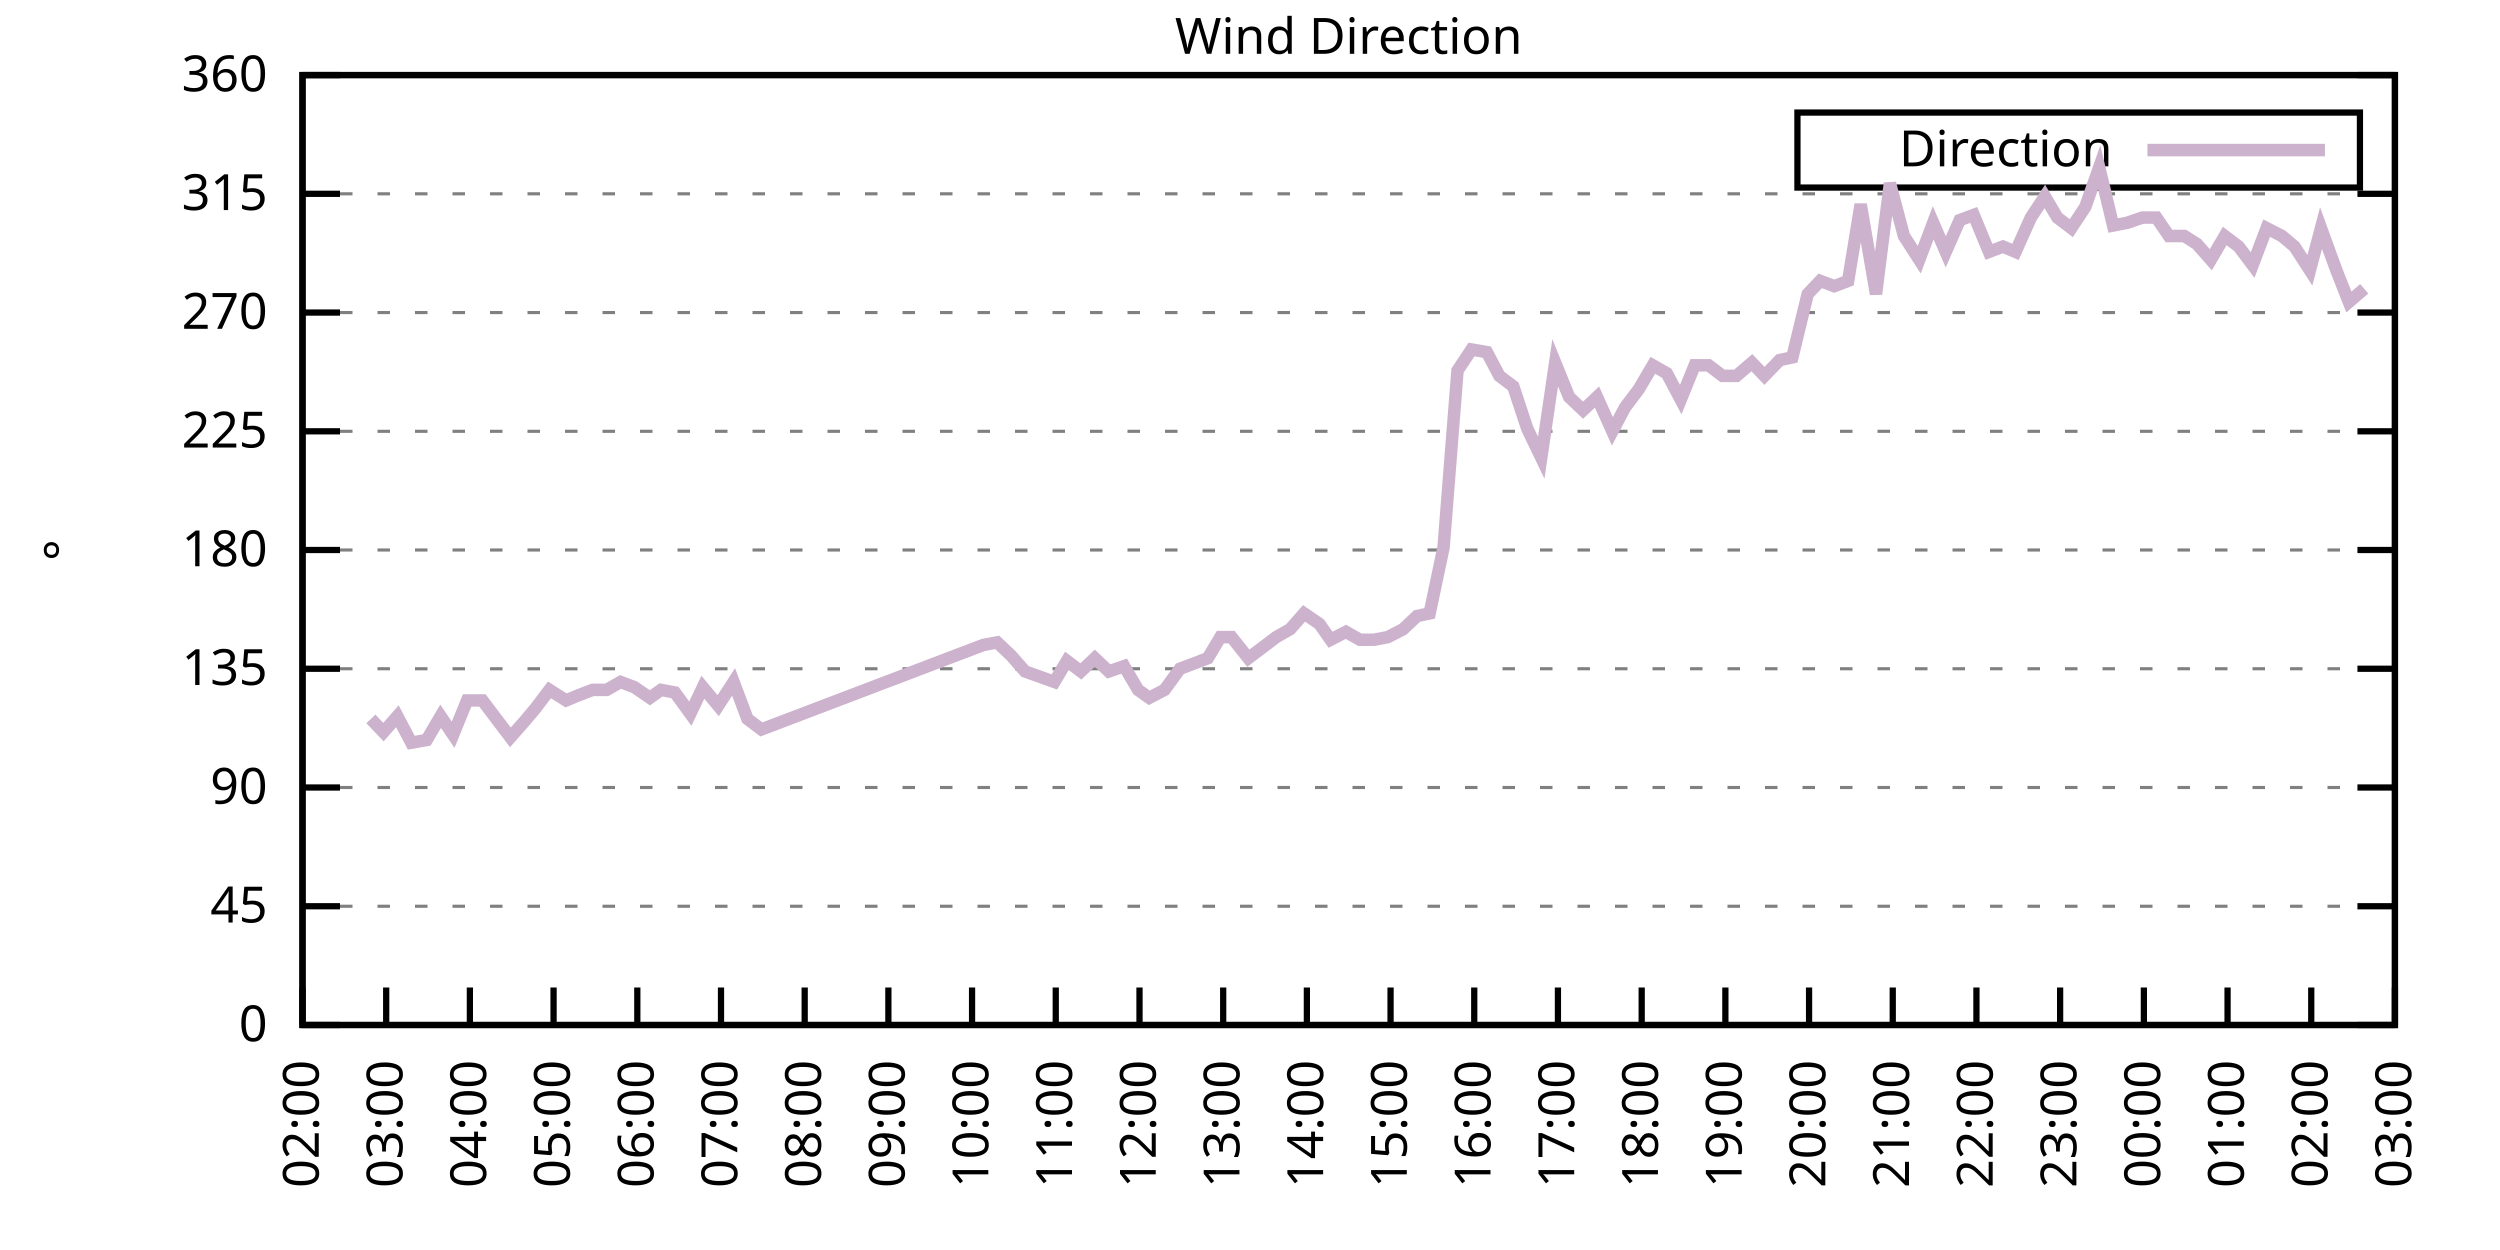
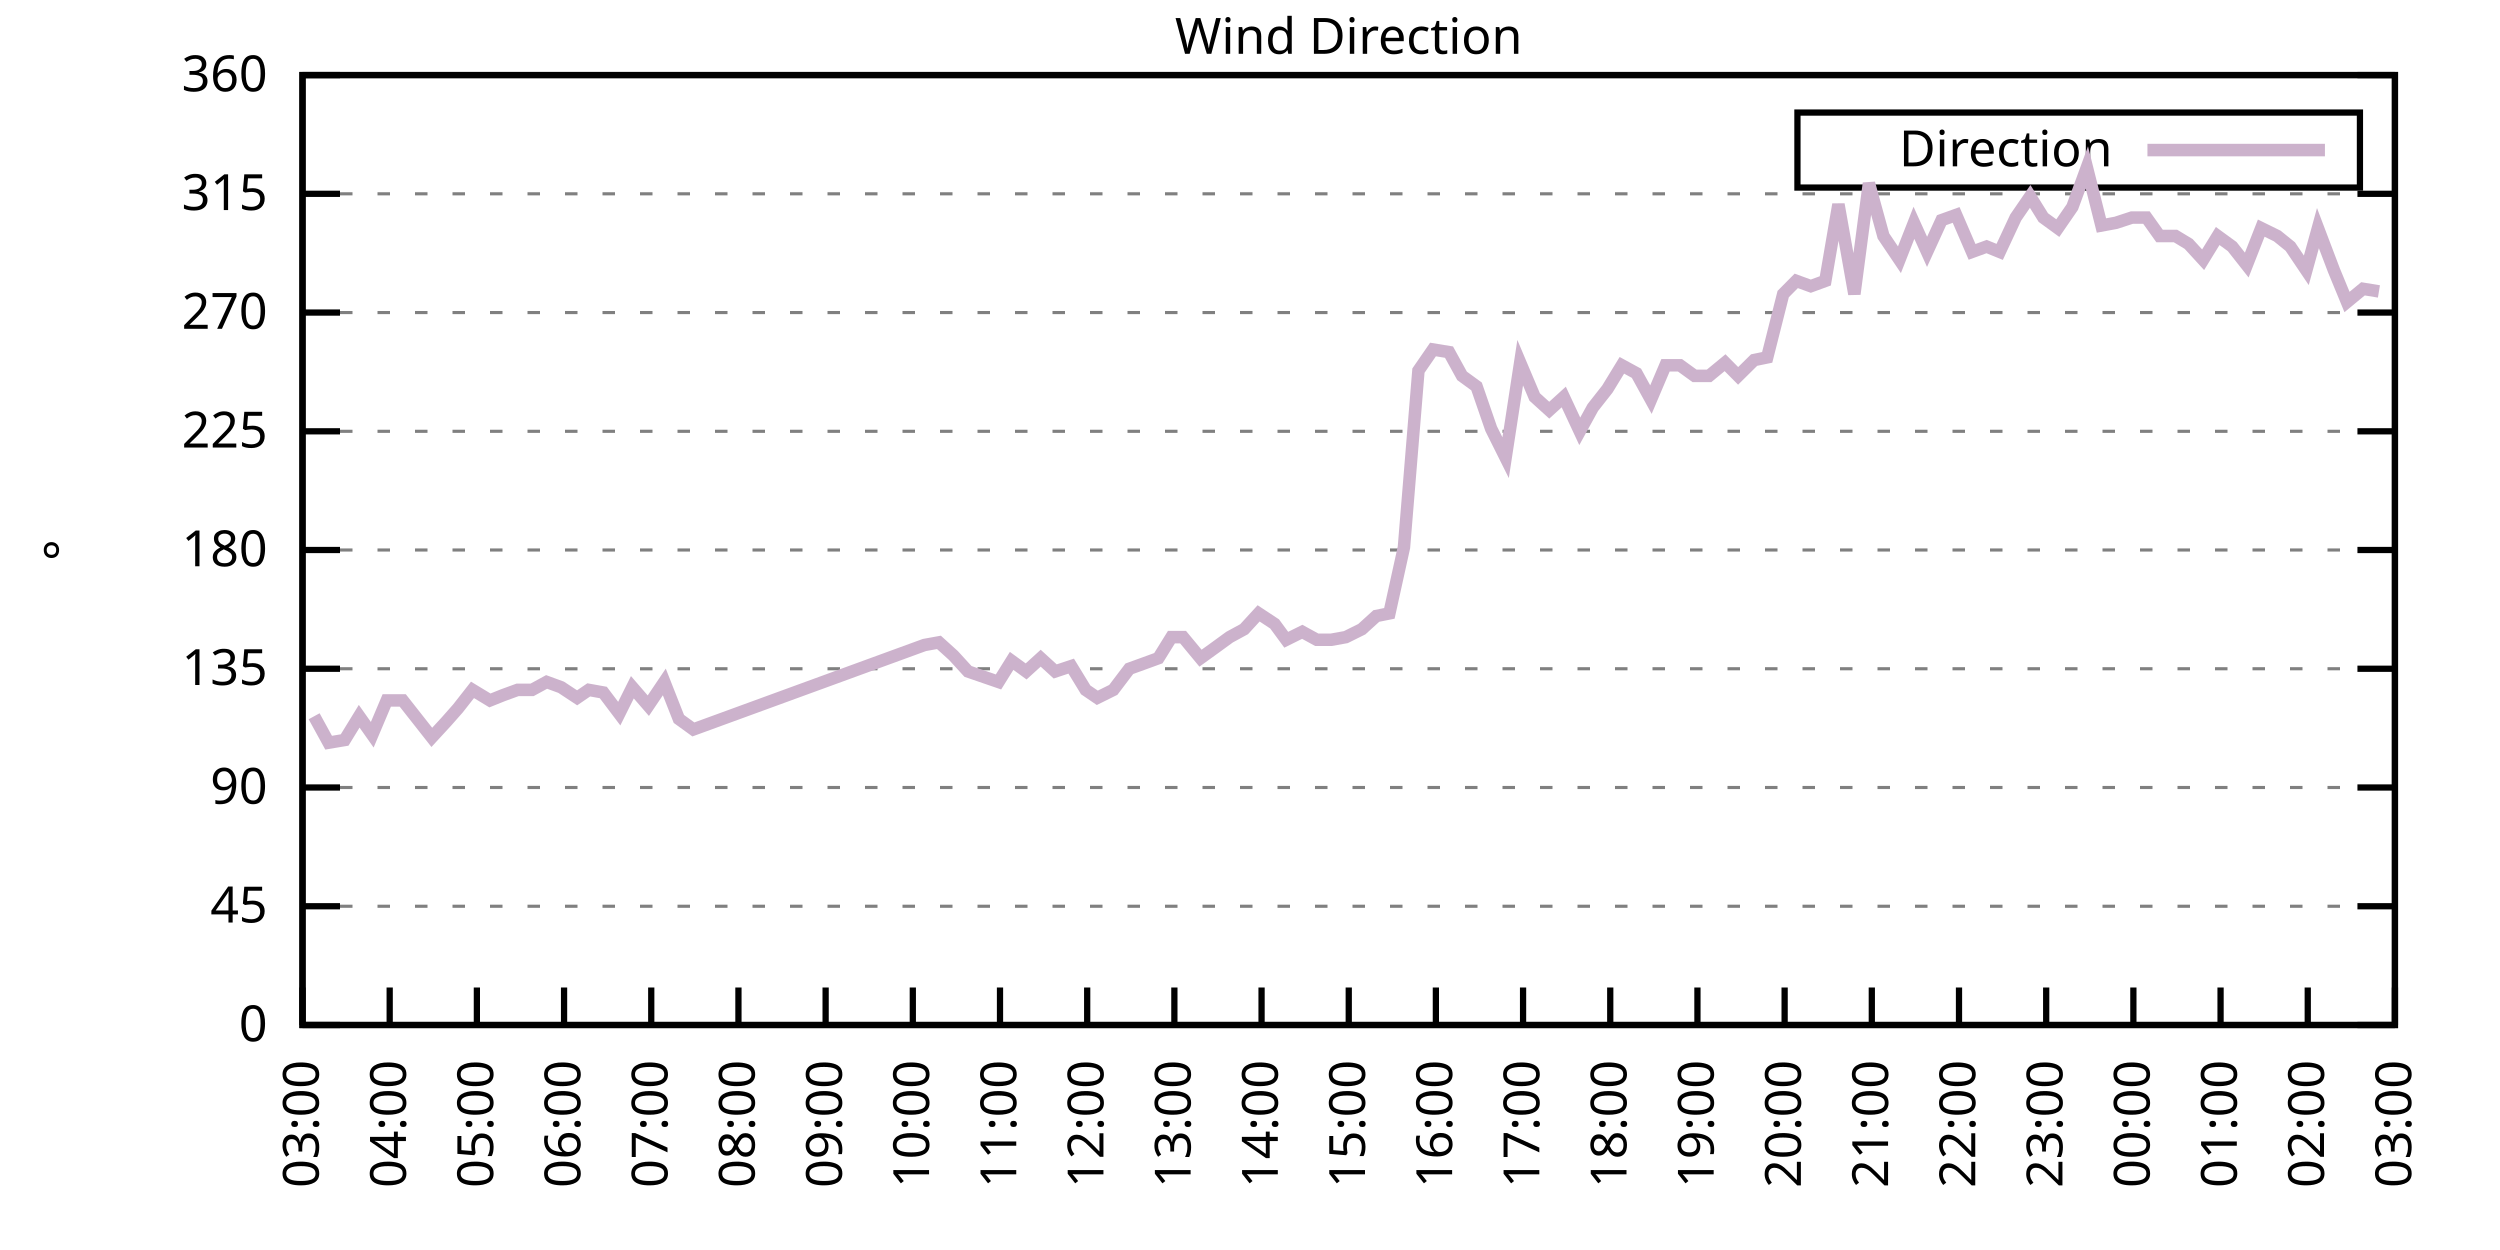
<svg xmlns="http://www.w3.org/2000/svg" xmlns:xlink="http://www.w3.org/1999/xlink" width="400" height="200" viewBox="0 0 400 200">
  <g id="gnuplot_canvas">
    <rect x="0" y="0" width="400" height="200" fill="none" />
    <defs>
      <circle id="gpDot" r="0.5" stroke-width="0.5" stroke="currentColor" />
      <path id="gpPt0" stroke-width="0.333" stroke="currentColor" d="M-1,0 h2 M0,-1 v2" />
      <path id="gpPt1" stroke-width="0.333" stroke="currentColor" d="M-1,-1 L1,1 M1,-1 L-1,1" />
      <path id="gpPt2" stroke-width="0.333" stroke="currentColor" d="M-1,0 L1,0 M0,-1 L0,1 M-1,-1 L1,1 M-1,1 L1,-1" />
      <rect id="gpPt3" stroke-width="0.333" stroke="currentColor" x="-1" y="-1" width="2" height="2" />
      <rect id="gpPt4" stroke-width="0.333" stroke="currentColor" fill="currentColor" x="-1" y="-1" width="2" height="2" />
      <circle id="gpPt5" stroke-width="0.333" stroke="currentColor" cx="0" cy="0" r="1" />
      <use xlink:href="#gpPt5" id="gpPt6" fill="currentColor" stroke="none" />
      <path id="gpPt7" stroke-width="0.333" stroke="currentColor" d="M0,-1.33 L-1.33,0.67 L1.33,0.67 z" />
      <use xlink:href="#gpPt7" id="gpPt8" fill="currentColor" stroke="none" />
      <use xlink:href="#gpPt7" id="gpPt9" stroke="currentColor" transform="rotate(180)" />
      <use xlink:href="#gpPt9" id="gpPt10" fill="currentColor" stroke="none" />
      <use xlink:href="#gpPt3" id="gpPt11" stroke="currentColor" transform="rotate(45)" />
      <use xlink:href="#gpPt11" id="gpPt12" fill="currentColor" stroke="none" />
      <path id="gpPt13" stroke-width="0.333" stroke="currentColor" d="M0,1.330 L1.265,0.411 L0.782,-1.067 L-0.782,-1.076 L-1.265,0.411 z" />
      <use xlink:href="#gpPt13" id="gpPt14" fill="currentColor" stroke="none" />
      <filter id="textbox" filterUnits="objectBoundingBox" x="0" y="0" height="1" width="1">
        <feFlood flood-color="white" flood-opacity="1" result="bgnd" />
        <feComposite in="SourceGraphic" in2="bgnd" operator="atop" />
      </filter>
      <filter id="greybox" filterUnits="objectBoundingBox" x="0" y="0" height="1" width="1">
        <feFlood flood-color="lightgrey" flood-opacity="1" result="grey" />
        <feComposite in="SourceGraphic" in2="grey" operator="atop" />
      </filter>
    </defs>
    <g fill="none" color="white" stroke="currentColor" stroke-width="1.00" stroke-linecap="butt" stroke-linejoin="miter">
</g>
    <g fill="none" color="black" stroke="currentColor" stroke-width="1.00" stroke-linecap="butt" stroke-linejoin="miter">
      <g stroke="none" shape-rendering="crispEdges">
        <polygon fill="rgb(255, 255, 255)" points="48.40,164.00 383.18,164.00 383.18,12.02 48.40,12.02 " />
      </g>
    </g>
    <g fill="none" color="black" stroke="currentColor" stroke-width="1.00" stroke-linecap="butt" stroke-linejoin="miter">
</g>
    <g fill="none" color="black" stroke="black" stroke-width="0.50" stroke-linecap="butt" stroke-linejoin="miter">
</g>
    <g fill="none" color="gray" stroke="currentColor" stroke-width="0.50" stroke-linecap="butt" stroke-linejoin="miter">
      <path stroke="gray" stroke-dasharray="2,4" class="gridline" d="M48.40,164.00 L383.19,164.00  " />
    </g>
    <g fill="none" color="gray" stroke="gray" stroke-width="1.00" stroke-linecap="butt" stroke-linejoin="miter">
</g>
    <g fill="none" color="black" stroke="currentColor" stroke-width="1.00" stroke-linecap="butt" stroke-linejoin="miter">
      <path stroke="black" d="M48.40,164.00 L54.40,164.00 M383.19,164.00 L377.19,164.00  " />
      <g transform="translate(42.80,166.60)" stroke="none" fill="black" font-family="Sans" font-size="8.00" text-anchor="end">
        <text>
          <tspan font-family="Sans"> 0</tspan>
        </text>
      </g>
    </g>
    <g fill="none" color="black" stroke="currentColor" stroke-width="1.00" stroke-linecap="butt" stroke-linejoin="miter">
</g>
    <g fill="none" color="black" stroke="black" stroke-width="0.50" stroke-linecap="butt" stroke-linejoin="miter">
</g>
    <g fill="none" color="gray" stroke="currentColor" stroke-width="0.50" stroke-linecap="butt" stroke-linejoin="miter">
      <path stroke="gray" stroke-dasharray="2,4" class="gridline" d="M48.40,145.00 L383.19,145.00  " />
    </g>
    <g fill="none" color="gray" stroke="gray" stroke-width="1.00" stroke-linecap="butt" stroke-linejoin="miter">
</g>
    <g fill="none" color="black" stroke="currentColor" stroke-width="1.00" stroke-linecap="butt" stroke-linejoin="miter">
      <path stroke="black" d="M48.40,145.00 L54.40,145.00 M383.19,145.00 L377.19,145.00  " />
      <g transform="translate(42.80,147.60)" stroke="none" fill="black" font-family="Sans" font-size="8.00" text-anchor="end">
        <text>
          <tspan font-family="Sans"> 45</tspan>
        </text>
      </g>
    </g>
    <g fill="none" color="black" stroke="currentColor" stroke-width="1.00" stroke-linecap="butt" stroke-linejoin="miter">
</g>
    <g fill="none" color="black" stroke="black" stroke-width="0.50" stroke-linecap="butt" stroke-linejoin="miter">
</g>
    <g fill="none" color="gray" stroke="currentColor" stroke-width="0.50" stroke-linecap="butt" stroke-linejoin="miter">
      <path stroke="gray" stroke-dasharray="2,4" class="gridline" d="M48.40,126.00 L383.19,126.00  " />
    </g>
    <g fill="none" color="gray" stroke="gray" stroke-width="1.00" stroke-linecap="butt" stroke-linejoin="miter">
</g>
    <g fill="none" color="black" stroke="currentColor" stroke-width="1.00" stroke-linecap="butt" stroke-linejoin="miter">
      <path stroke="black" d="M48.40,126.00 L54.40,126.00 M383.19,126.00 L377.19,126.00  " />
      <g transform="translate(42.80,128.60)" stroke="none" fill="black" font-family="Sans" font-size="8.00" text-anchor="end">
        <text>
          <tspan font-family="Sans"> 90</tspan>
        </text>
      </g>
    </g>
    <g fill="none" color="black" stroke="currentColor" stroke-width="1.00" stroke-linecap="butt" stroke-linejoin="miter">
</g>
    <g fill="none" color="black" stroke="black" stroke-width="0.50" stroke-linecap="butt" stroke-linejoin="miter">
</g>
    <g fill="none" color="gray" stroke="currentColor" stroke-width="0.50" stroke-linecap="butt" stroke-linejoin="miter">
      <path stroke="gray" stroke-dasharray="2,4" class="gridline" d="M48.40,107.00 L383.19,107.00  " />
    </g>
    <g fill="none" color="gray" stroke="gray" stroke-width="1.00" stroke-linecap="butt" stroke-linejoin="miter">
</g>
    <g fill="none" color="black" stroke="currentColor" stroke-width="1.00" stroke-linecap="butt" stroke-linejoin="miter">
      <path stroke="black" d="M48.40,107.00 L54.40,107.00 M383.19,107.00 L377.19,107.00  " />
      <g transform="translate(42.80,109.60)" stroke="none" fill="black" font-family="Sans" font-size="8.00" text-anchor="end">
        <text>
          <tspan font-family="Sans"> 135</tspan>
        </text>
      </g>
    </g>
    <g fill="none" color="black" stroke="currentColor" stroke-width="1.00" stroke-linecap="butt" stroke-linejoin="miter">
</g>
    <g fill="none" color="black" stroke="black" stroke-width="0.50" stroke-linecap="butt" stroke-linejoin="miter">
</g>
    <g fill="none" color="gray" stroke="currentColor" stroke-width="0.50" stroke-linecap="butt" stroke-linejoin="miter">
      <path stroke="gray" stroke-dasharray="2,4" class="gridline" d="M48.40,88.00 L383.19,88.00  " />
    </g>
    <g fill="none" color="gray" stroke="gray" stroke-width="1.00" stroke-linecap="butt" stroke-linejoin="miter">
</g>
    <g fill="none" color="black" stroke="currentColor" stroke-width="1.00" stroke-linecap="butt" stroke-linejoin="miter">
      <path stroke="black" d="M48.40,88.00 L54.40,88.00 M383.19,88.00 L377.19,88.00  " />
      <g transform="translate(42.80,90.60)" stroke="none" fill="black" font-family="Sans" font-size="8.00" text-anchor="end">
        <text>
          <tspan font-family="Sans"> 180</tspan>
        </text>
      </g>
    </g>
    <g fill="none" color="black" stroke="currentColor" stroke-width="1.00" stroke-linecap="butt" stroke-linejoin="miter">
</g>
    <g fill="none" color="black" stroke="black" stroke-width="0.50" stroke-linecap="butt" stroke-linejoin="miter">
</g>
    <g fill="none" color="gray" stroke="currentColor" stroke-width="0.50" stroke-linecap="butt" stroke-linejoin="miter">
      <path stroke="gray" stroke-dasharray="2,4" class="gridline" d="M48.40,69.01 L383.19,69.01  " />
    </g>
    <g fill="none" color="gray" stroke="gray" stroke-width="1.00" stroke-linecap="butt" stroke-linejoin="miter">
</g>
    <g fill="none" color="black" stroke="currentColor" stroke-width="1.00" stroke-linecap="butt" stroke-linejoin="miter">
      <path stroke="black" d="M48.40,69.01 L54.40,69.01 M383.19,69.01 L377.19,69.01  " />
      <g transform="translate(42.80,71.61)" stroke="none" fill="black" font-family="Sans" font-size="8.00" text-anchor="end">
        <text>
          <tspan font-family="Sans"> 225</tspan>
        </text>
      </g>
    </g>
    <g fill="none" color="black" stroke="currentColor" stroke-width="1.00" stroke-linecap="butt" stroke-linejoin="miter">
</g>
    <g fill="none" color="black" stroke="black" stroke-width="0.50" stroke-linecap="butt" stroke-linejoin="miter">
</g>
    <g fill="none" color="gray" stroke="currentColor" stroke-width="0.50" stroke-linecap="butt" stroke-linejoin="miter">
      <path stroke="gray" stroke-dasharray="2,4" class="gridline" d="M48.40,50.01 L383.19,50.01  " />
    </g>
    <g fill="none" color="gray" stroke="gray" stroke-width="1.00" stroke-linecap="butt" stroke-linejoin="miter">
</g>
    <g fill="none" color="black" stroke="currentColor" stroke-width="1.00" stroke-linecap="butt" stroke-linejoin="miter">
      <path stroke="black" d="M48.40,50.01 L54.40,50.01 M383.19,50.01 L377.19,50.01  " />
      <g transform="translate(42.80,52.61)" stroke="none" fill="black" font-family="Sans" font-size="8.00" text-anchor="end">
        <text>
          <tspan font-family="Sans"> 270</tspan>
        </text>
      </g>
    </g>
    <g fill="none" color="black" stroke="currentColor" stroke-width="1.00" stroke-linecap="butt" stroke-linejoin="miter">
</g>
    <g fill="none" color="black" stroke="black" stroke-width="0.50" stroke-linecap="butt" stroke-linejoin="miter">
</g>
    <g fill="none" color="gray" stroke="currentColor" stroke-width="0.50" stroke-linecap="butt" stroke-linejoin="miter">
      <path stroke="gray" stroke-dasharray="2,4" class="gridline" d="M48.40,31.01 L383.19,31.01  " />
    </g>
    <g fill="none" color="gray" stroke="gray" stroke-width="1.00" stroke-linecap="butt" stroke-linejoin="miter">
</g>
    <g fill="none" color="black" stroke="currentColor" stroke-width="1.00" stroke-linecap="butt" stroke-linejoin="miter">
      <path stroke="black" d="M48.40,31.01 L54.40,31.01 M383.19,31.01 L377.19,31.01  " />
      <g transform="translate(42.80,33.61)" stroke="none" fill="black" font-family="Sans" font-size="8.00" text-anchor="end">
        <text>
          <tspan font-family="Sans"> 315</tspan>
        </text>
      </g>
    </g>
    <g fill="none" color="black" stroke="currentColor" stroke-width="1.00" stroke-linecap="butt" stroke-linejoin="miter">
</g>
    <g fill="none" color="black" stroke="black" stroke-width="0.50" stroke-linecap="butt" stroke-linejoin="miter">
</g>
    <g fill="none" color="gray" stroke="currentColor" stroke-width="0.50" stroke-linecap="butt" stroke-linejoin="miter">
      <path stroke="gray" stroke-dasharray="2,4" class="gridline" d="M48.40,12.01 L383.19,12.01  " />
    </g>
    <g fill="none" color="gray" stroke="gray" stroke-width="1.00" stroke-linecap="butt" stroke-linejoin="miter">
</g>
    <g fill="none" color="black" stroke="currentColor" stroke-width="1.00" stroke-linecap="butt" stroke-linejoin="miter">
      <path stroke="black" d="M48.40,12.01 L54.40,12.01 M383.19,12.01 L377.19,12.01  " />
      <g transform="translate(42.80,14.61)" stroke="none" fill="black" font-family="Sans" font-size="8.00" text-anchor="end">
        <text>
          <tspan font-family="Sans"> 360</tspan>
        </text>
      </g>
    </g>
    <g fill="none" color="black" stroke="currentColor" stroke-width="1.00" stroke-linecap="butt" stroke-linejoin="miter">
      <path stroke="black" d="M48.40,164.00 L48.40,158.00  " />
      <g transform="translate(51.00,169.60) rotate(270.00)" stroke="none" fill="black" font-family="Sans" font-size="8.00" text-anchor="end">
        <text>
-           <tspan font-family="Sans">02:00</tspan>
-         </text>
-       </g>
-     </g>
-     <g fill="none" color="black" stroke="currentColor" stroke-width="1.00" stroke-linecap="butt" stroke-linejoin="miter">
-       <path stroke="black" d="M61.79,164.00 L61.79,158.00  " />
-       <g transform="translate(64.39,169.60) rotate(270.00)" stroke="none" fill="black" font-family="Sans" font-size="8.00" text-anchor="end">
-         <text>
          <tspan font-family="Sans">03:00</tspan>
        </text>
      </g>
    </g>
    <g fill="none" color="black" stroke="currentColor" stroke-width="1.00" stroke-linecap="butt" stroke-linejoin="miter">
-       <path stroke="black" d="M75.18,164.00 L75.18,158.00  " />
-       <g transform="translate(77.78,169.60) rotate(270.00)" stroke="none" fill="black" font-family="Sans" font-size="8.00" text-anchor="end">
+       <path stroke="black" d="M62.35,164.00 L62.35,158.00  " />
+       <g transform="translate(64.95,169.60) rotate(270.00)" stroke="none" fill="black" font-family="Sans" font-size="8.00" text-anchor="end">
        <text>
          <tspan font-family="Sans">04:00</tspan>
        </text>
      </g>
    </g>
    <g fill="none" color="black" stroke="currentColor" stroke-width="1.00" stroke-linecap="butt" stroke-linejoin="miter">
-       <path stroke="black" d="M88.57,164.00 L88.57,158.00  " />
-       <g transform="translate(91.17,169.60) rotate(270.00)" stroke="none" fill="black" font-family="Sans" font-size="8.00" text-anchor="end">
+       <path stroke="black" d="M76.30,164.00 L76.30,158.00  " />
+       <g transform="translate(78.90,169.60) rotate(270.00)" stroke="none" fill="black" font-family="Sans" font-size="8.00" text-anchor="end">
        <text>
          <tspan font-family="Sans">05:00</tspan>
        </text>
      </g>
    </g>
    <g fill="none" color="black" stroke="currentColor" stroke-width="1.00" stroke-linecap="butt" stroke-linejoin="miter">
-       <path stroke="black" d="M101.97,164.00 L101.97,158.00  " />
-       <g transform="translate(104.57,169.60) rotate(270.00)" stroke="none" fill="black" font-family="Sans" font-size="8.00" text-anchor="end">
+       <path stroke="black" d="M90.25,164.00 L90.25,158.00  " />
+       <g transform="translate(92.85,169.60) rotate(270.00)" stroke="none" fill="black" font-family="Sans" font-size="8.00" text-anchor="end">
        <text>
          <tspan font-family="Sans">06:00</tspan>
        </text>
      </g>
    </g>
    <g fill="none" color="black" stroke="currentColor" stroke-width="1.00" stroke-linecap="butt" stroke-linejoin="miter">
-       <path stroke="black" d="M115.36,164.00 L115.36,158.00  " />
-       <g transform="translate(117.96,169.60) rotate(270.00)" stroke="none" fill="black" font-family="Sans" font-size="8.00" text-anchor="end">
+       <path stroke="black" d="M104.20,164.00 L104.20,158.00  " />
+       <g transform="translate(106.80,169.60) rotate(270.00)" stroke="none" fill="black" font-family="Sans" font-size="8.00" text-anchor="end">
        <text>
          <tspan font-family="Sans">07:00</tspan>
        </text>
      </g>
    </g>
    <g fill="none" color="black" stroke="currentColor" stroke-width="1.00" stroke-linecap="butt" stroke-linejoin="miter">
-       <path stroke="black" d="M128.75,164.00 L128.75,158.00  " />
-       <g transform="translate(131.35,169.60) rotate(270.00)" stroke="none" fill="black" font-family="Sans" font-size="8.00" text-anchor="end">
+       <path stroke="black" d="M118.15,164.00 L118.15,158.00  " />
+       <g transform="translate(120.75,169.60) rotate(270.00)" stroke="none" fill="black" font-family="Sans" font-size="8.00" text-anchor="end">
        <text>
          <tspan font-family="Sans">08:00</tspan>
        </text>
      </g>
    </g>
    <g fill="none" color="black" stroke="currentColor" stroke-width="1.00" stroke-linecap="butt" stroke-linejoin="miter">
-       <path stroke="black" d="M142.14,164.00 L142.14,158.00  " />
-       <g transform="translate(144.74,169.60) rotate(270.00)" stroke="none" fill="black" font-family="Sans" font-size="8.00" text-anchor="end">
+       <path stroke="black" d="M132.10,164.00 L132.10,158.00  " />
+       <g transform="translate(134.70,169.60) rotate(270.00)" stroke="none" fill="black" font-family="Sans" font-size="8.00" text-anchor="end">
        <text>
          <tspan font-family="Sans">09:00</tspan>
        </text>
      </g>
    </g>
    <g fill="none" color="black" stroke="currentColor" stroke-width="1.00" stroke-linecap="butt" stroke-linejoin="miter">
-       <path stroke="black" d="M155.53,164.00 L155.53,158.00  " />
-       <g transform="translate(158.13,169.60) rotate(270.00)" stroke="none" fill="black" font-family="Sans" font-size="8.00" text-anchor="end">
+       <path stroke="black" d="M146.05,164.00 L146.05,158.00  " />
+       <g transform="translate(148.65,169.60) rotate(270.00)" stroke="none" fill="black" font-family="Sans" font-size="8.00" text-anchor="end">
        <text>
          <tspan font-family="Sans">10:00</tspan>
        </text>
      </g>
    </g>
    <g fill="none" color="black" stroke="currentColor" stroke-width="1.00" stroke-linecap="butt" stroke-linejoin="miter">
-       <path stroke="black" d="M168.92,164.00 L168.92,158.00  " />
-       <g transform="translate(171.52,169.60) rotate(270.00)" stroke="none" fill="black" font-family="Sans" font-size="8.00" text-anchor="end">
+       <path stroke="black" d="M160.00,164.00 L160.00,158.00  " />
+       <g transform="translate(162.60,169.60) rotate(270.00)" stroke="none" fill="black" font-family="Sans" font-size="8.00" text-anchor="end">
        <text>
          <tspan font-family="Sans">11:00</tspan>
        </text>
      </g>
    </g>
    <g fill="none" color="black" stroke="currentColor" stroke-width="1.00" stroke-linecap="butt" stroke-linejoin="miter">
-       <path stroke="black" d="M182.32,164.00 L182.32,158.00  " />
-       <g transform="translate(184.92,169.60) rotate(270.00)" stroke="none" fill="black" font-family="Sans" font-size="8.00" text-anchor="end">
+       <path stroke="black" d="M173.95,164.00 L173.95,158.00  " />
+       <g transform="translate(176.55,169.60) rotate(270.00)" stroke="none" fill="black" font-family="Sans" font-size="8.00" text-anchor="end">
        <text>
          <tspan font-family="Sans">12:00</tspan>
        </text>
      </g>
    </g>
    <g fill="none" color="black" stroke="currentColor" stroke-width="1.00" stroke-linecap="butt" stroke-linejoin="miter">
-       <path stroke="black" d="M195.71,164.00 L195.71,158.00  " />
-       <g transform="translate(198.31,169.60) rotate(270.00)" stroke="none" fill="black" font-family="Sans" font-size="8.00" text-anchor="end">
+       <path stroke="black" d="M187.90,164.00 L187.90,158.00  " />
+       <g transform="translate(190.50,169.60) rotate(270.00)" stroke="none" fill="black" font-family="Sans" font-size="8.00" text-anchor="end">
        <text>
          <tspan font-family="Sans">13:00</tspan>
        </text>
      </g>
    </g>
    <g fill="none" color="black" stroke="currentColor" stroke-width="1.00" stroke-linecap="butt" stroke-linejoin="miter">
-       <path stroke="black" d="M209.10,164.00 L209.10,158.00  " />
-       <g transform="translate(211.70,169.60) rotate(270.00)" stroke="none" fill="black" font-family="Sans" font-size="8.00" text-anchor="end">
+       <path stroke="black" d="M201.85,164.00 L201.85,158.00  " />
+       <g transform="translate(204.45,169.60) rotate(270.00)" stroke="none" fill="black" font-family="Sans" font-size="8.00" text-anchor="end">
        <text>
          <tspan font-family="Sans">14:00</tspan>
        </text>
      </g>
    </g>
    <g fill="none" color="black" stroke="currentColor" stroke-width="1.00" stroke-linecap="butt" stroke-linejoin="miter">
-       <path stroke="black" d="M222.49,164.00 L222.49,158.00  " />
-       <g transform="translate(225.09,169.60) rotate(270.00)" stroke="none" fill="black" font-family="Sans" font-size="8.00" text-anchor="end">
+       <path stroke="black" d="M215.80,164.00 L215.80,158.00  " />
+       <g transform="translate(218.40,169.60) rotate(270.00)" stroke="none" fill="black" font-family="Sans" font-size="8.00" text-anchor="end">
        <text>
          <tspan font-family="Sans">15:00</tspan>
        </text>
      </g>
    </g>
    <g fill="none" color="black" stroke="currentColor" stroke-width="1.00" stroke-linecap="butt" stroke-linejoin="miter">
-       <path stroke="black" d="M235.88,164.00 L235.88,158.00  " />
-       <g transform="translate(238.48,169.60) rotate(270.00)" stroke="none" fill="black" font-family="Sans" font-size="8.00" text-anchor="end">
+       <path stroke="black" d="M229.74,164.00 L229.74,158.00  " />
+       <g transform="translate(232.34,169.60) rotate(270.00)" stroke="none" fill="black" font-family="Sans" font-size="8.00" text-anchor="end">
        <text>
          <tspan font-family="Sans">16:00</tspan>
        </text>
      </g>
    </g>
    <g fill="none" color="black" stroke="currentColor" stroke-width="1.00" stroke-linecap="butt" stroke-linejoin="miter">
-       <path stroke="black" d="M249.27,164.00 L249.27,158.00  " />
-       <g transform="translate(251.87,169.60) rotate(270.00)" stroke="none" fill="black" font-family="Sans" font-size="8.00" text-anchor="end">
+       <path stroke="black" d="M243.69,164.00 L243.69,158.00  " />
+       <g transform="translate(246.29,169.60) rotate(270.00)" stroke="none" fill="black" font-family="Sans" font-size="8.00" text-anchor="end">
        <text>
          <tspan font-family="Sans">17:00</tspan>
        </text>
      </g>
    </g>
    <g fill="none" color="black" stroke="currentColor" stroke-width="1.00" stroke-linecap="butt" stroke-linejoin="miter">
-       <path stroke="black" d="M262.67,164.00 L262.67,158.00  " />
-       <g transform="translate(265.27,169.60) rotate(270.00)" stroke="none" fill="black" font-family="Sans" font-size="8.00" text-anchor="end">
+       <path stroke="black" d="M257.64,164.00 L257.64,158.00  " />
+       <g transform="translate(260.24,169.60) rotate(270.00)" stroke="none" fill="black" font-family="Sans" font-size="8.00" text-anchor="end">
        <text>
          <tspan font-family="Sans">18:00</tspan>
        </text>
      </g>
    </g>
    <g fill="none" color="black" stroke="currentColor" stroke-width="1.00" stroke-linecap="butt" stroke-linejoin="miter">
-       <path stroke="black" d="M276.06,164.00 L276.06,158.00  " />
-       <g transform="translate(278.66,169.60) rotate(270.00)" stroke="none" fill="black" font-family="Sans" font-size="8.00" text-anchor="end">
+       <path stroke="black" d="M271.59,164.00 L271.59,158.00  " />
+       <g transform="translate(274.19,169.60) rotate(270.00)" stroke="none" fill="black" font-family="Sans" font-size="8.00" text-anchor="end">
        <text>
          <tspan font-family="Sans">19:00</tspan>
        </text>
      </g>
    </g>
    <g fill="none" color="black" stroke="currentColor" stroke-width="1.00" stroke-linecap="butt" stroke-linejoin="miter">
-       <path stroke="black" d="M289.45,164.00 L289.45,158.00  " />
-       <g transform="translate(292.05,169.60) rotate(270.00)" stroke="none" fill="black" font-family="Sans" font-size="8.00" text-anchor="end">
+       <path stroke="black" d="M285.54,164.00 L285.54,158.00  " />
+       <g transform="translate(288.14,169.60) rotate(270.00)" stroke="none" fill="black" font-family="Sans" font-size="8.00" text-anchor="end">
        <text>
          <tspan font-family="Sans">20:00</tspan>
        </text>
      </g>
    </g>
    <g fill="none" color="black" stroke="currentColor" stroke-width="1.00" stroke-linecap="butt" stroke-linejoin="miter">
-       <path stroke="black" d="M302.84,164.00 L302.84,158.00  " />
-       <g transform="translate(305.44,169.60) rotate(270.00)" stroke="none" fill="black" font-family="Sans" font-size="8.00" text-anchor="end">
+       <path stroke="black" d="M299.49,164.00 L299.49,158.00  " />
+       <g transform="translate(302.09,169.60) rotate(270.00)" stroke="none" fill="black" font-family="Sans" font-size="8.00" text-anchor="end">
        <text>
          <tspan font-family="Sans">21:00</tspan>
        </text>
      </g>
    </g>
    <g fill="none" color="black" stroke="currentColor" stroke-width="1.00" stroke-linecap="butt" stroke-linejoin="miter">
-       <path stroke="black" d="M316.23,164.00 L316.23,158.00  " />
-       <g transform="translate(318.83,169.60) rotate(270.00)" stroke="none" fill="black" font-family="Sans" font-size="8.00" text-anchor="end">
+       <path stroke="black" d="M313.44,164.00 L313.44,158.00  " />
+       <g transform="translate(316.04,169.60) rotate(270.00)" stroke="none" fill="black" font-family="Sans" font-size="8.00" text-anchor="end">
        <text>
          <tspan font-family="Sans">22:00</tspan>
        </text>
      </g>
    </g>
    <g fill="none" color="black" stroke="currentColor" stroke-width="1.00" stroke-linecap="butt" stroke-linejoin="miter">
-       <path stroke="black" d="M329.62,164.00 L329.62,158.00  " />
-       <g transform="translate(332.22,169.60) rotate(270.00)" stroke="none" fill="black" font-family="Sans" font-size="8.00" text-anchor="end">
+       <path stroke="black" d="M327.39,164.00 L327.39,158.00  " />
+       <g transform="translate(329.99,169.60) rotate(270.00)" stroke="none" fill="black" font-family="Sans" font-size="8.00" text-anchor="end">
        <text>
          <tspan font-family="Sans">23:00</tspan>
        </text>
      </g>
    </g>
    <g fill="none" color="black" stroke="currentColor" stroke-width="1.00" stroke-linecap="butt" stroke-linejoin="miter">
-       <path stroke="black" d="M343.02,164.00 L343.02,158.00  " />
-       <g transform="translate(345.62,169.60) rotate(270.00)" stroke="none" fill="black" font-family="Sans" font-size="8.00" text-anchor="end">
+       <path stroke="black" d="M341.34,164.00 L341.34,158.00  " />
+       <g transform="translate(343.94,169.60) rotate(270.00)" stroke="none" fill="black" font-family="Sans" font-size="8.00" text-anchor="end">
        <text>
          <tspan font-family="Sans">00:00</tspan>
        </text>
      </g>
    </g>
    <g fill="none" color="black" stroke="currentColor" stroke-width="1.00" stroke-linecap="butt" stroke-linejoin="miter">
-       <path stroke="black" d="M356.41,164.00 L356.41,158.00  " />
-       <g transform="translate(359.01,169.60) rotate(270.00)" stroke="none" fill="black" font-family="Sans" font-size="8.00" text-anchor="end">
+       <path stroke="black" d="M355.29,164.00 L355.29,158.00  " />
+       <g transform="translate(357.89,169.60) rotate(270.00)" stroke="none" fill="black" font-family="Sans" font-size="8.00" text-anchor="end">
        <text>
          <tspan font-family="Sans">01:00</tspan>
        </text>
      </g>
    </g>
    <g fill="none" color="black" stroke="currentColor" stroke-width="1.00" stroke-linecap="butt" stroke-linejoin="miter">
-       <path stroke="black" d="M369.80,164.00 L369.80,158.00  " />
-       <g transform="translate(372.40,169.60) rotate(270.00)" stroke="none" fill="black" font-family="Sans" font-size="8.00" text-anchor="end">
+       <path stroke="black" d="M369.24,164.00 L369.24,158.00  " />
+       <g transform="translate(371.84,169.60) rotate(270.00)" stroke="none" fill="black" font-family="Sans" font-size="8.00" text-anchor="end">
        <text>
          <tspan font-family="Sans">02:00</tspan>
        </text>
      </g>
    </g>
    <g fill="none" color="black" stroke="currentColor" stroke-width="1.00" stroke-linecap="butt" stroke-linejoin="miter">
      <path stroke="black" d="M383.19,164.00 L383.19,158.00  " />
      <g transform="translate(385.79,169.60) rotate(270.00)" stroke="none" fill="black" font-family="Sans" font-size="8.00" text-anchor="end">
        <text>
          <tspan font-family="Sans">03:00</tspan>
        </text>
      </g>
    </g>
    <g fill="none" color="black" stroke="currentColor" stroke-width="1.00" stroke-linecap="butt" stroke-linejoin="miter">
</g>
    <g fill="none" color="black" stroke="currentColor" stroke-width="1.00" stroke-linecap="butt" stroke-linejoin="miter">
      <path stroke="black" d="M48.40,12.01 L48.40,164.00 L383.19,164.00 L383.19,12.01 L48.40,12.01 Z  " />
    </g>
    <g fill="none" color="black" stroke="currentColor" stroke-width="1.00" stroke-linecap="butt" stroke-linejoin="miter">
</g>
    <g fill="none" color="black" stroke="currentColor" stroke-width="1.00" stroke-linecap="butt" stroke-linejoin="miter">
      <path stroke="black" d="M287.59,30.01 L287.59,18.01 L377.59,18.01 L377.59,30.01 L287.59,30.01 Z  " />
    </g>
    <g id="Wind_direction_plot_1">
      <g fill="none" color="white" stroke="black" stroke-width="2.00" stroke-linecap="butt" stroke-linejoin="miter">
</g>
      <g fill="none" color="black" stroke="currentColor" stroke-width="2.00" stroke-linecap="butt" stroke-linejoin="miter">
        <g transform="translate(337.99,26.61)" stroke="none" fill="black" font-family="Sans" font-size="8.00" text-anchor="end">
          <text>
            <tspan font-family="Sans">Direction</tspan>
          </text>
        </g>
      </g>
      <g fill="none" color="black" stroke="currentColor" stroke-width="2.00" stroke-linecap="butt" stroke-linejoin="miter">
-         <path stroke="rgb(204, 178, 204)" d="M343.59,24.01 L371.99,24.01 M59.34,115.03 L61.35,117.14 L63.58,114.60 L65.81,118.83 L68.26,118.40 L70.50,114.60   L72.50,117.56 L74.74,112.07 L77.19,112.07 L81.66,117.98 L83.89,115.45 L85.67,113.34 L87.91,110.38 L90.58,112.07   L92.59,111.23 L94.82,110.38 L97.06,110.38 L99.29,109.11 L101.52,109.96 L103.98,111.65 L105.76,110.38 L107.99,110.80   L110.45,114.18 L112.46,109.96 L114.91,112.91 L117.37,109.11 L119.60,115.03 L121.83,116.71 L157.32,103.20 L159.55,102.78   L161.78,104.89 L164.01,107.43 L168.70,109.11 L170.71,105.74 L172.94,107.43 L175.17,105.31 L177.41,107.43 L179.86,106.58   L182.09,110.38 L183.88,111.65 L186.33,110.38 L188.79,107.00 L191.02,106.16 L193.25,105.31 L195.26,101.94 L197.05,101.94   L199.73,105.31 L201.96,103.63 L204.19,101.94 L206.42,100.67 L208.65,98.14 L211.11,99.83 L212.89,102.36 L215.35,101.09   L217.58,102.36 L219.81,102.36 L222.04,101.94 L224.50,100.67 L226.73,98.56 L228.74,98.14 L230.97,87.58 L233.20,59.30   L235.44,55.92 L237.89,56.34 L239.90,60.14 L242.13,61.83 L244.36,68.58 L246.60,73.23 L248.83,58.03 L251.06,63.52   L253.29,65.63 L255.52,63.52 L257.98,69.01 L259.99,65.21 L262.22,62.25 L264.45,58.45 L266.68,59.72 L268.92,63.94   L271.15,58.45 L273.38,58.45 L275.61,60.14 L277.84,60.14 L280.30,58.03 L282.31,60.14 L284.76,57.61 L286.77,57.18   L289.23,47.05 L291.23,44.94 L293.47,45.79 L295.70,44.94 L297.71,32.70 L300.16,47.05 L302.39,29.32 L304.63,37.76   L307.08,41.56 L309.31,35.65 L311.32,40.30 L313.55,35.23 L315.79,34.39 L318.24,40.30 L320.47,39.45 L322.48,40.30   L324.94,34.81 L327.17,31.43 L329.18,34.81 L331.41,36.50 L333.64,33.12 L335.87,26.79 L338.10,36.08 L340.34,35.65   L342.79,34.81 L345.02,34.81 L347.03,37.76 L349.49,37.76 L351.50,39.03 L353.73,41.56 L355.96,37.76 L358.19,39.45   L360.42,42.41 L362.66,36.50 L365.11,37.76 L367.12,39.45 L369.58,43.25 L371.36,36.50 L373.82,43.25 L375.82,48.32   L378.28,46.21  " />
+         <path stroke="rgb(204, 178, 204)" d="M343.59,24.01 L371.99,24.01 M50.26,114.60 L52.58,118.83 L55.14,118.40 L57.47,114.60 L59.56,117.56 L61.88,112.07   L64.44,112.07 L69.09,117.98 L71.42,115.45 L73.28,113.34 L75.60,110.38 L78.39,112.07 L80.48,111.23 L82.81,110.38   L85.13,110.38 L87.46,109.11 L89.78,109.96 L92.34,111.65 L94.20,110.38 L96.53,110.80 L99.08,114.18 L101.18,109.96   L103.73,112.91 L106.29,109.11 L108.62,115.03 L110.94,116.71 L147.91,103.20 L150.23,102.78 L152.56,104.89 L154.88,107.43   L159.76,109.11 L161.86,105.74 L164.18,107.43 L166.51,105.31 L168.83,107.43 L171.39,106.58 L173.71,110.38 L175.57,111.65   L178.13,110.38 L180.69,107.00 L183.01,106.16 L185.34,105.31 L187.43,101.94 L189.29,101.94 L192.08,105.31 L194.41,103.63   L196.73,101.94 L199.06,100.67 L201.38,98.14 L203.94,99.83 L205.80,102.36 L208.36,101.09 L210.68,102.36 L213.01,102.36   L215.33,101.94 L217.89,100.67 L220.21,98.56 L222.30,98.14 L224.63,87.58 L226.95,59.30 L229.28,55.92 L231.84,56.34   L233.93,60.14 L236.25,61.83 L238.58,68.58 L240.90,73.23 L243.23,58.03 L245.55,63.52 L247.88,65.63 L250.20,63.52   L252.76,69.01 L254.85,65.21 L257.18,62.25 L259.50,58.45 L261.83,59.72 L264.15,63.94 L266.48,58.45 L268.80,58.45   L271.13,60.14 L273.45,60.14 L276.01,58.03 L278.10,60.14 L280.66,57.61 L282.75,57.18 L285.31,47.05 L287.40,44.94   L289.73,45.79 L292.05,44.94 L294.15,32.70 L296.70,47.05 L299.03,29.32 L301.35,37.76 L303.91,41.56 L306.23,35.65   L308.33,40.30 L310.65,35.23 L312.98,34.39 L315.53,40.30 L317.86,39.45 L319.95,40.30 L322.51,34.81 L324.83,31.43   L326.93,34.81 L329.25,36.50 L331.58,33.12 L333.90,26.79 L336.23,36.08 L338.55,35.65 L341.11,34.81 L343.43,34.81   L345.53,37.76 L348.08,37.76 L350.18,39.03 L352.50,41.56 L354.83,37.76 L357.15,39.45 L359.48,42.41 L361.80,36.50   L364.36,37.76 L366.45,39.45 L369.01,43.25 L370.87,36.50 L373.43,43.25 L375.52,48.32 L378.08,46.21 L380.63,46.63    " />
      </g>
    </g>
    <g fill="none" color="black" stroke="currentColor" stroke-width="2.00" stroke-linecap="butt" stroke-linejoin="miter">
</g>
    <g fill="none" color="black" stroke="black" stroke-width="1.00" stroke-linecap="butt" stroke-linejoin="miter">
</g>
    <g fill="none" color="black" stroke="currentColor" stroke-width="1.00" stroke-linecap="butt" stroke-linejoin="miter">
      <path stroke="black" d="M48.40,12.01 L48.40,164.00 L383.19,164.00 L383.19,12.01 L48.40,12.01 Z  " />
      <g transform="translate(12.80,88.01) rotate(270.00)" stroke="none" fill="black" font-family="Sans" font-size="8.00" text-anchor="middle">
        <text>
          <tspan font-family="Sans">°</tspan>
        </text>
      </g>
    </g>
    <g fill="none" color="black" stroke="currentColor" stroke-width="1.00" stroke-linecap="butt" stroke-linejoin="miter">
</g>
    <g fill="none" color="black" stroke="currentColor" stroke-width="1.00" stroke-linecap="butt" stroke-linejoin="miter">
      <g transform="translate(215.79,8.61)" stroke="none" fill="black" font-family="Sans" font-size="8.00" text-anchor="middle">
        <text>
          <tspan font-family="Sans">Wind Direction</tspan>
        </text>
      </g>
    </g>
    <g fill="none" color="black" stroke="currentColor" stroke-width="1.00" stroke-linecap="butt" stroke-linejoin="miter">
</g>
  </g>
</svg>
